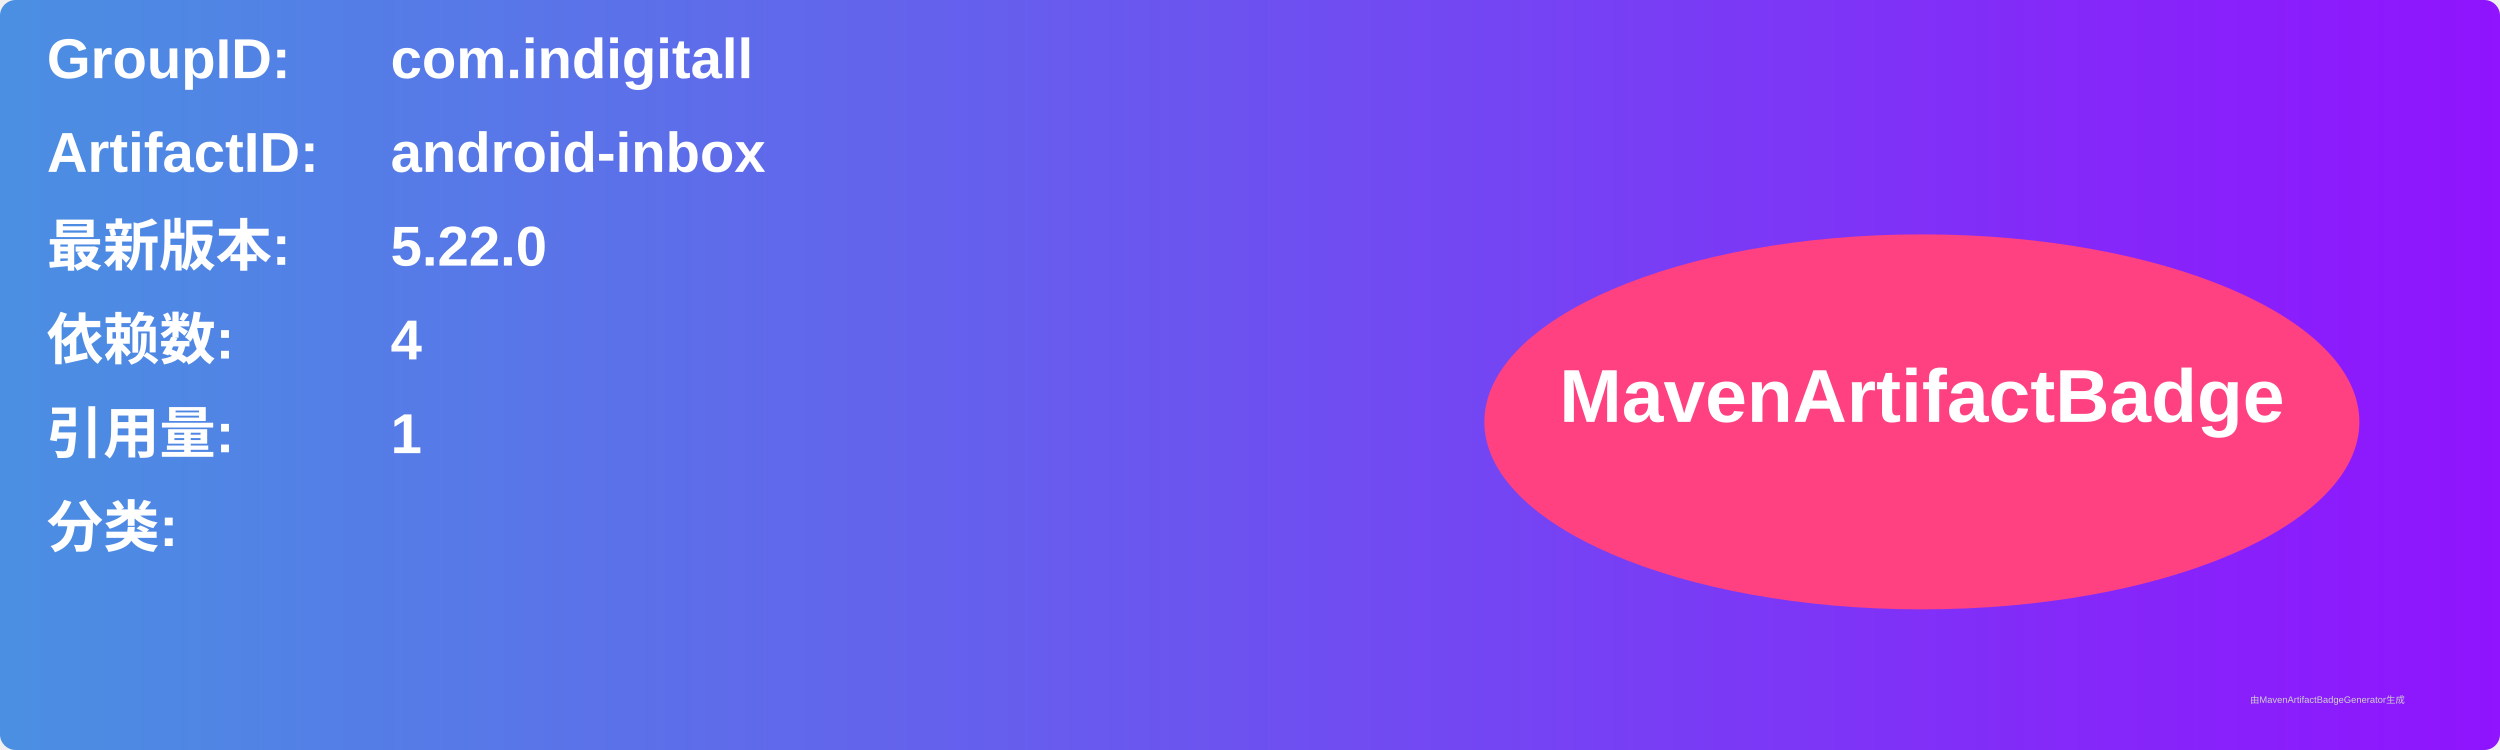
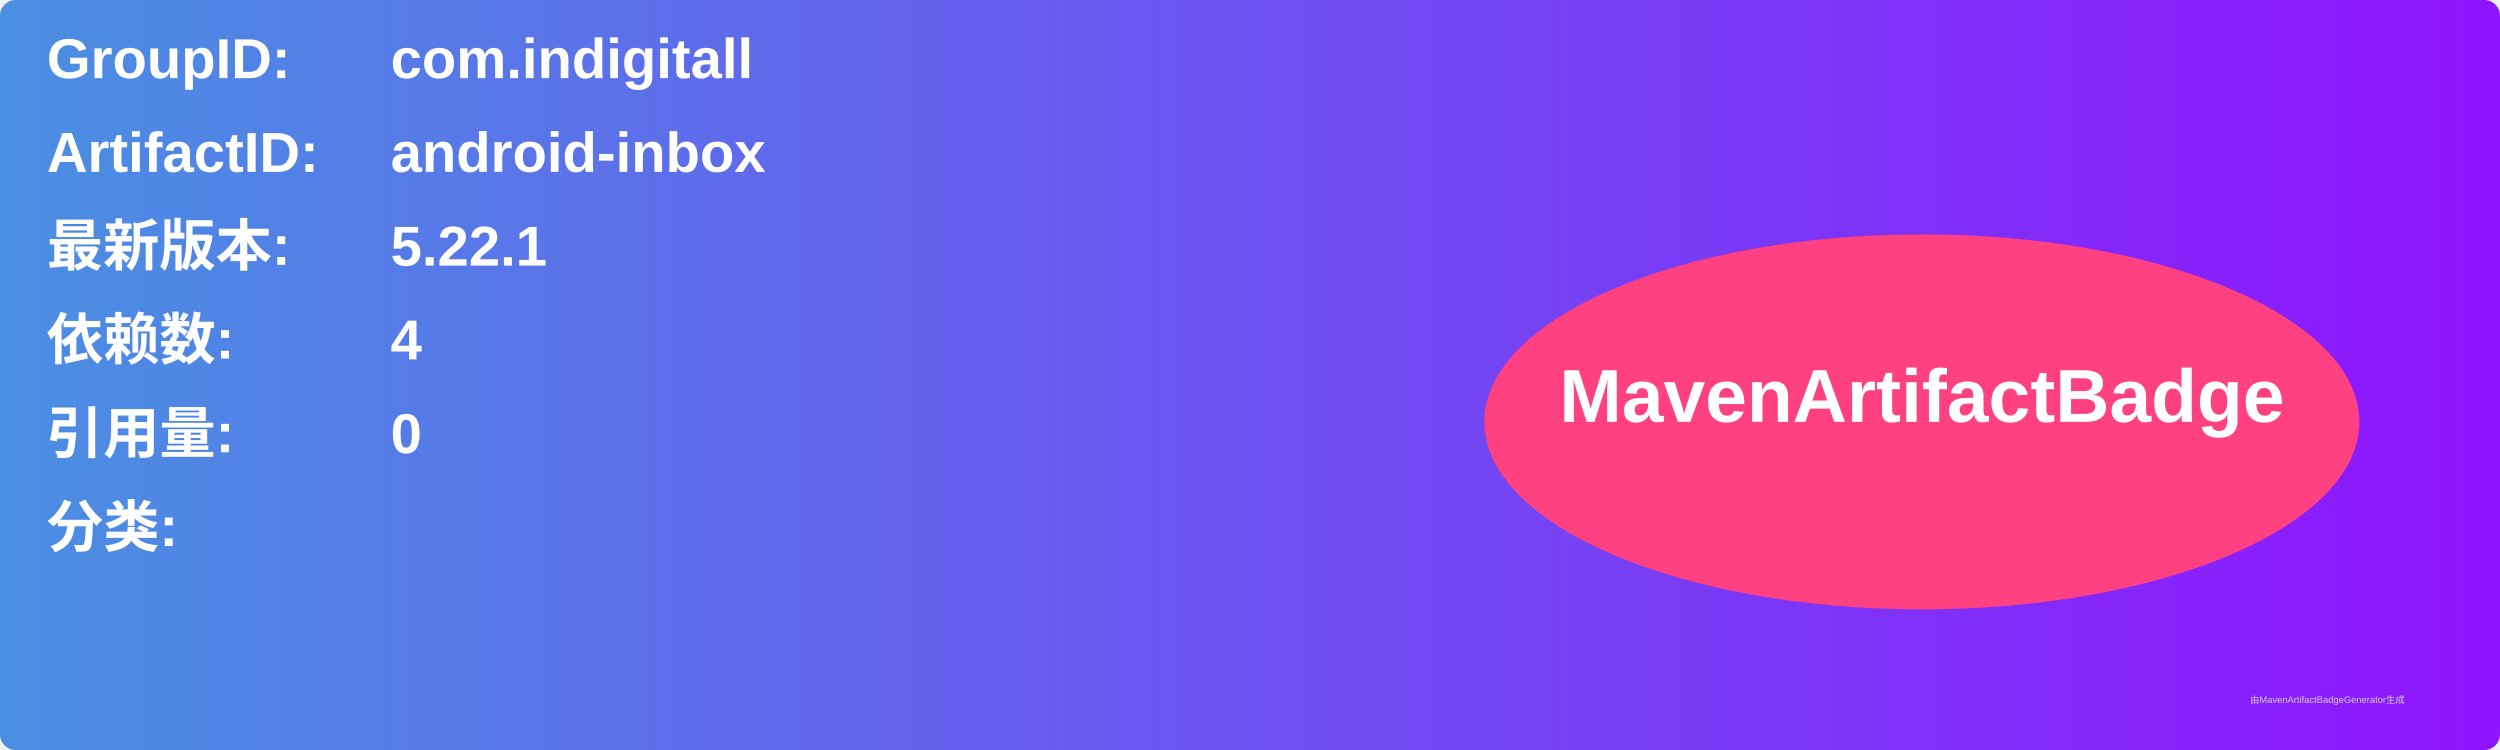
<svg xmlns="http://www.w3.org/2000/svg" width="800" height="240" viewBox="0 0 800 240">
  <linearGradient id="grad" x1="0%" y1="0%" x2="100%" y2="0%">
    <stop offset="0%" stop-color="#4a90e2" />
    <stop offset="100%" stop-color="#9013fe" />
  </linearGradient>
  <rect width="100%" height="100%" rx="5" ry="5" fill="url(#grad)" />
  <g transform="translate(15, 15)">
    <text x="0" y="10" font-family="Arial" font-size="18" fill="white" font-weight="bold" width="260">GroupID:</text>
    <text x="110" y="10" font-family="Arial" font-size="18" fill="white" font-weight="bold" width="460">com.indigitall</text>
    <text x="0" y="40" font-family="Arial" font-size="18" fill="white" font-weight="bold" width="260">ArtifactID:</text>
    <text x="110" y="40" font-family="Arial" font-size="18" fill="white" font-weight="bold" width="460">android-inbox</text>
    <text x="0" y="70" font-family="Arial" font-size="18" fill="white" font-weight="bold">最新版本:</text>
    <text x="110" y="70" font-family="Arial" font-size="18" fill="white" font-weight="bold">
-       <tspan font-weight="bold">5.22.0</tspan>
+       <tspan font-weight="bold">5.22.1</tspan>
    </text>
    <text x="0" y="100" font-family="Arial" font-size="18" fill="white" font-weight="bold">依赖数: </text>
    <text x="110" y="100" font-family="Arial" font-size="18" fill="white">
      <tspan font-weight="bold">4</tspan>
    </text>
    <text x="0" y="130" font-family="Arial" font-size="18" fill="white" font-weight="bold">引用量: </text>
    <text x="110" y="130" font-family="Arial" font-size="18" fill="white">
-       <tspan font-weight="bold">1</tspan>
+       <tspan font-weight="bold">0</tspan>
    </text>
    <text x="0" y="160" font-family="Arial" font-size="18" fill="white" font-weight="bold">分类:</text>
    <text x="10" y="190" font-family="Arial" font-size="10" fill="white">
      <tspan font-weight="bold" />
    </text>
    <ellipse cx="600" cy="120" rx="140" ry="60" fill="#ff4081" />
    <text x="600" y="120" text-anchor="middle" font-family="Arial" font-size="24" fill="white" font-weight="bold">MavenArtifactBadge</text>
  </g>
  <text x="720" y="225" font-family="Arial" font-size="3" fill="#d0d0d0">由MavenArtifactBadgeGenerator生成</text>
</svg>
